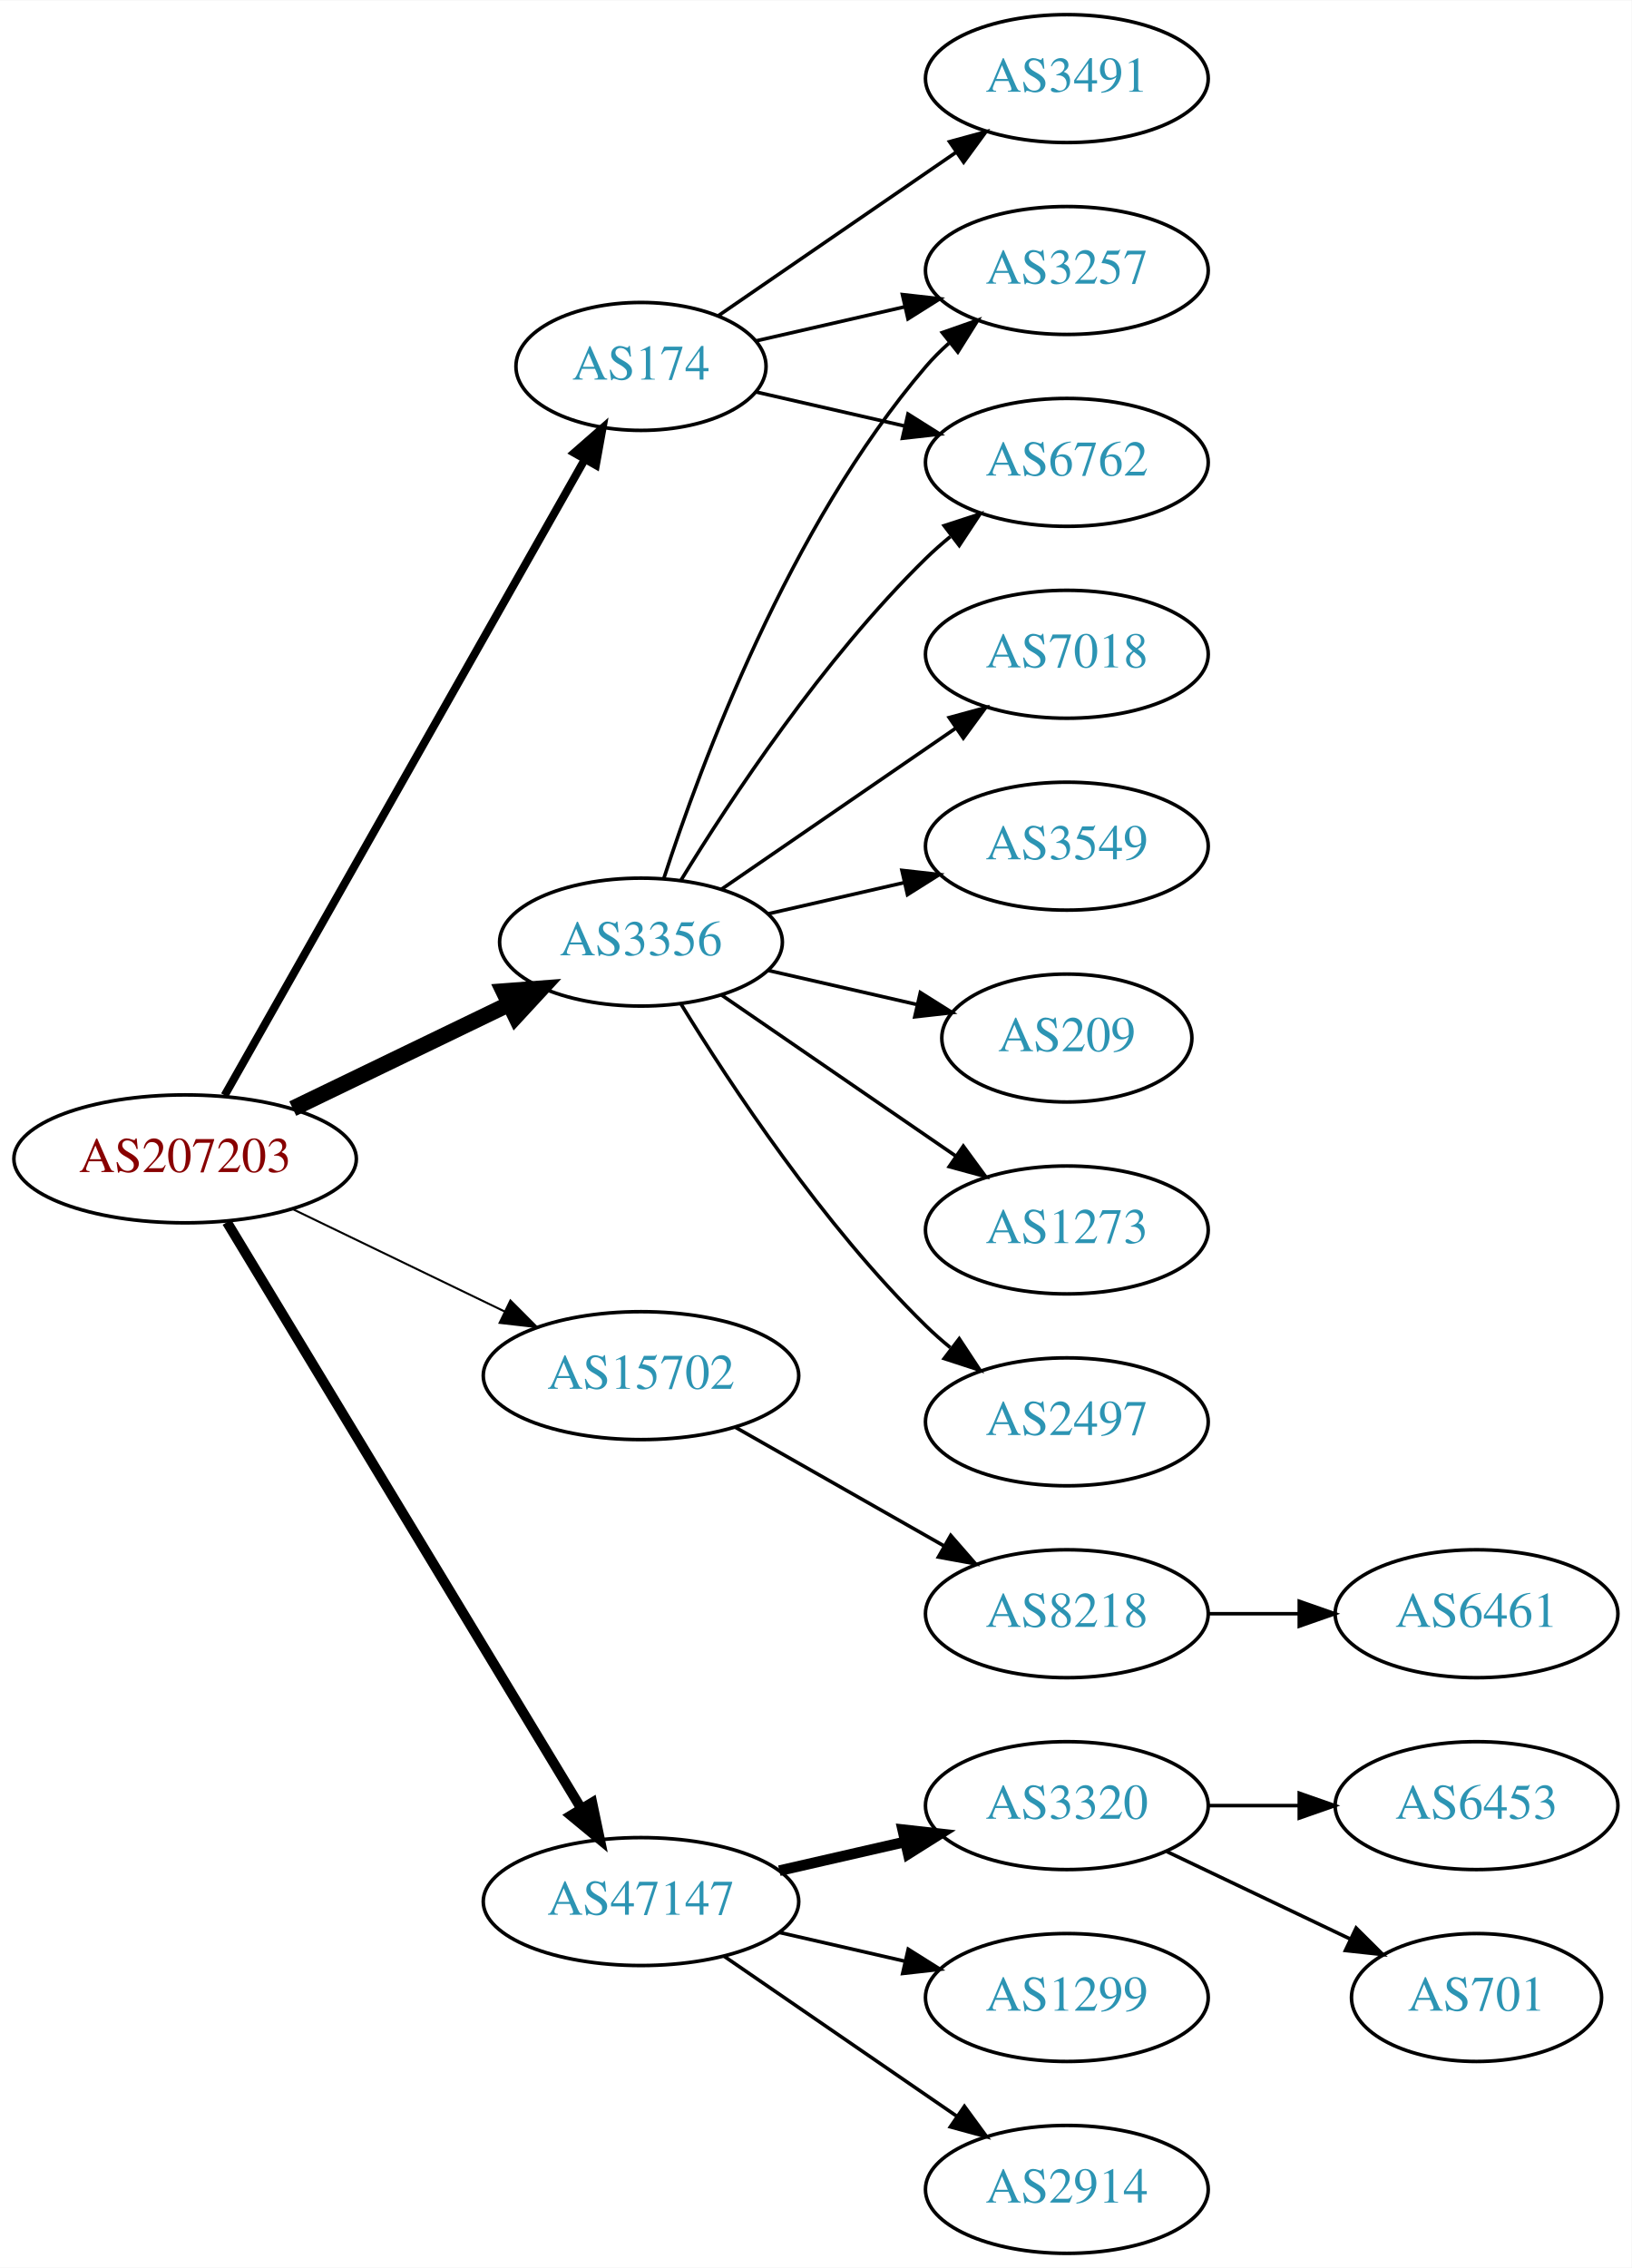
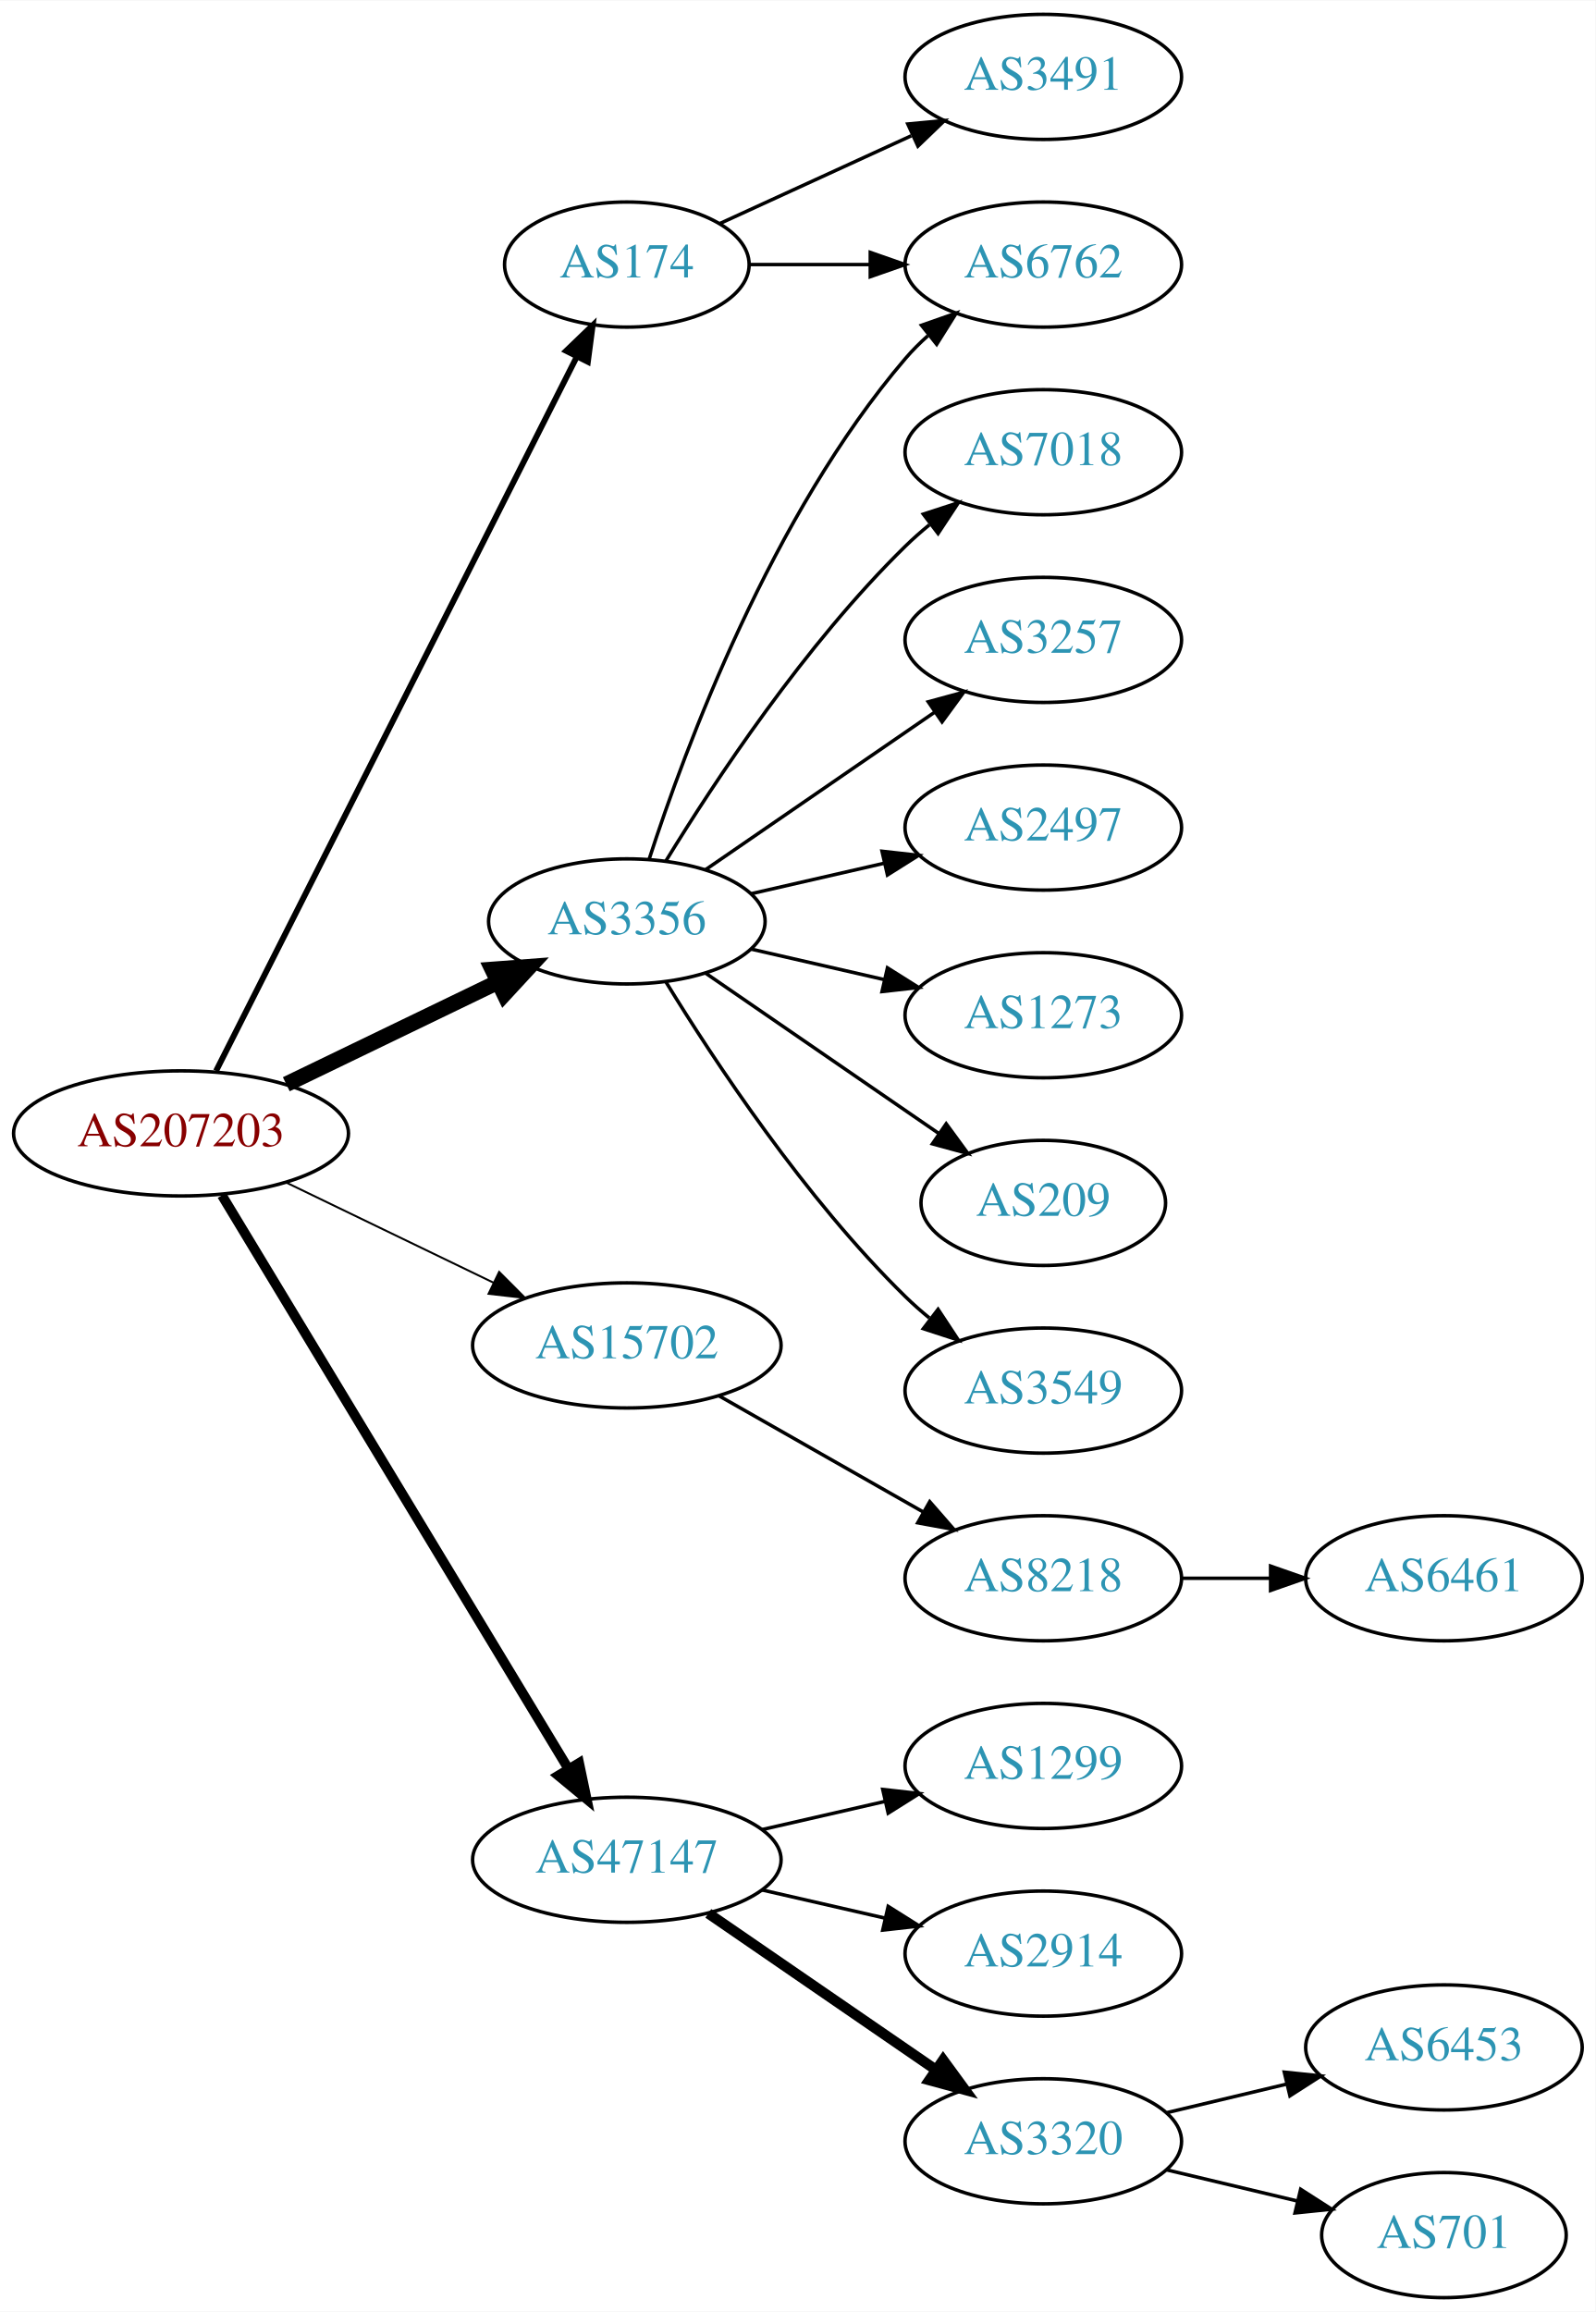
- <svg xmlns="http://www.w3.org/2000/svg" xmlns:xlink="http://www.w3.org/1999/xlink" width="459pt" height="638pt" viewBox="0.00 0.00 459.17 638.00">
-   <g id="graph0" class="graph" transform="scale(1 1) rotate(0) translate(4 634)">
-     <polygon fill="white" stroke="none" points="-4,4 -4,-634 455.17,-634 455.17,4 -4,4" />
+ <svg xmlns="http://www.w3.org/2000/svg" xmlns:xlink="http://www.w3.org/1999/xlink" width="459pt" height="665pt" viewBox="0.00 0.00 459.17 665.00">
+   <g id="graph0" class="graph" transform="scale(1 1) rotate(0) translate(4 661)">
+     <polygon fill="white" stroke="none" points="-4,4 -4,-661 455.17,-661 455.17,4 -4,4" />
    <g id="node1" class="node">
      <g id="a_node1">
        <a xlink:href="/asn/207203" xlink:title="AS207203 ~ TIMEWARP IT Consulting GmbH [AT]">
-           <ellipse fill="#ffffff" stroke="black" cx="48.096" cy="-308" rx="48.192" ry="18" />
-           <text text-anchor="middle" x="48.096" y="-304.3" font-family="Times,serif" font-size="14.00" fill="#880000">AS207203</text>
+           <ellipse fill="#ffffff" stroke="black" cx="48.096" cy="-335" rx="48.192" ry="18" />
+           <text text-anchor="middle" x="48.096" y="-331.3" font-family="Times,serif" font-size="14.00" fill="#880000">AS207203</text>
        </a>
      </g>
    </g>
    <g id="node2" class="node">
      <g id="a_node2">
        <a xlink:href="/asn/174" xlink:title="AS174 ~ Cogent Communications [US]">
-           <ellipse fill="#ffffff" stroke="black" cx="176.388" cy="-531" rx="35.194" ry="18" />
-           <text text-anchor="middle" x="176.388" y="-527.3" font-family="Times,serif" font-size="14.00" fill="#2c94b3">AS174</text>
+           <ellipse fill="#ffffff" stroke="black" cx="176.388" cy="-585" rx="35.194" ry="18" />
+           <text text-anchor="middle" x="176.388" y="-581.3" font-family="Times,serif" font-size="14.00" fill="#2c94b3">AS174</text>
        </a>
      </g>
    </g>
    <g id="edge1" class="edge">
-       <path fill="none" stroke="black" stroke-width="2.25" d="M59.217,-325.872C81.45,-365.129 134.63,-459.033 160.605,-504.898" />
-       <polygon fill="black" stroke="black" stroke-width="2.25" points="157.594,-506.683 165.567,-513.66 163.685,-503.233 157.594,-506.683" />
+       <path fill="none" stroke="black" stroke-width="1.688" d="M58.178,-352.979C80.122,-396.419 136.117,-507.262 161.953,-558.406" />
+       <polygon fill="black" stroke="black" stroke-width="1.688" points="158.923,-560.169 166.556,-567.517 165.171,-557.013 158.923,-560.169" />
    </g>
    <g id="node3" class="node">
      <g id="a_node3">
        <a xlink:href="/asn/3356" xlink:title="AS3356 ~ Level 3 Parent, LLC [US]">
-           <ellipse fill="#ffffff" stroke="black" cx="176.388" cy="-369" rx="39.794" ry="18" />
-           <text text-anchor="middle" x="176.388" y="-365.3" font-family="Times,serif" font-size="14.00" fill="#2c94b3">AS3356</text>
+           <ellipse fill="#ffffff" stroke="black" cx="176.388" cy="-396" rx="39.794" ry="18" />
+           <text text-anchor="middle" x="176.388" y="-392.3" font-family="Times,serif" font-size="14.00" fill="#2c94b3">AS3356</text>
        </a>
      </g>
    </g>
    <g id="edge2" class="edge">
-       <path fill="none" stroke="black" stroke-width="4.5" d="M78.387,-322.148C96.547,-330.919 120.01,-342.252 139.312,-351.575" />
-       <polygon fill="black" stroke="black" stroke-width="4.5" points="137.694,-355.166 148.411,-355.97 141.119,-348.075 137.694,-355.166" />
+       <path fill="none" stroke="black" stroke-width="4.5" d="M78.387,-349.148C96.547,-357.919 120.01,-369.252 139.312,-378.575" />
+       <polygon fill="black" stroke="black" stroke-width="4.5" points="137.694,-382.166 148.411,-382.97 141.119,-375.075 137.694,-382.166" />
    </g>
    <g id="node4" class="node">
      <g id="a_node4">
        <a xlink:href="/asn/15702" xlink:title="AS15702 ~ Onstage Online GmbH [AT]">
-           <ellipse fill="#ffffff" stroke="black" cx="176.388" cy="-247" rx="44.393" ry="18" />
-           <text text-anchor="middle" x="176.388" y="-243.3" font-family="Times,serif" font-size="14.00" fill="#2c94b3">AS15702</text>
+           <ellipse fill="#ffffff" stroke="black" cx="176.388" cy="-274" rx="44.393" ry="18" />
+           <text text-anchor="middle" x="176.388" y="-270.3" font-family="Times,serif" font-size="14.00" fill="#2c94b3">AS15702</text>
        </a>
      </g>
    </g>
    <g id="edge3" class="edge">
-       <path fill="none" stroke="black" stroke-width="0.562" d="M78.387,-293.852C96.171,-285.262 119.042,-274.216 138.108,-265.006" />
-       <polygon fill="black" stroke="black" stroke-width="0.562" points="139.641,-268.153 147.124,-260.652 136.597,-261.849 139.641,-268.153" />
+       <path fill="none" stroke="black" stroke-width="0.562" d="M78.387,-320.852C96.171,-312.262 119.042,-301.216 138.108,-292.006" />
+       <polygon fill="black" stroke="black" stroke-width="0.562" points="139.641,-295.153 147.124,-287.652 136.597,-288.849 139.641,-295.153" />
    </g>
    <g id="node5" class="node">
      <g id="a_node5">
        <a xlink:href="/asn/47147" xlink:title="AS47147 ~ ANEXIA Internetdienstleistungs GmbH [AT]">
-           <ellipse fill="#ffffff" stroke="black" cx="176.388" cy="-99" rx="44.393" ry="18" />
-           <text text-anchor="middle" x="176.388" y="-95.3" font-family="Times,serif" font-size="14.00" fill="#2c94b3">AS47147</text>
+           <ellipse fill="#ffffff" stroke="black" cx="176.388" cy="-126" rx="44.393" ry="18" />
+           <text text-anchor="middle" x="176.388" y="-122.3" font-family="Times,serif" font-size="14.00" fill="#2c94b3">AS47147</text>
        </a>
      </g>
    </g>
    <g id="edge4" class="edge">
-       <path fill="none" stroke="black" stroke-width="2.812" d="M59.863,-290.181C82.148,-253.302 133.418,-168.455 159.51,-125.276" />
-       <polygon fill="black" stroke="black" stroke-width="2.812" points="162.649,-126.848 164.825,-116.479 156.658,-123.228 162.649,-126.848" />
+       <path fill="none" stroke="black" stroke-width="2.812" d="M59.863,-317.181C82.148,-280.302 133.418,-195.455 159.51,-152.276" />
+       <polygon fill="black" stroke="black" stroke-width="2.812" points="162.649,-153.848 164.825,-143.479 156.658,-150.228 162.649,-153.848" />
    </g>
    <g id="node6" class="node">
      <g id="a_node6">
-         <a xlink:href="/asn/3491" xlink:title="AS3491 ~ PCCW Global, Inc. [US]">
-           <ellipse fill="#ffffff" stroke="black" cx="296.23" cy="-612" rx="39.794" ry="18" />
-           <text text-anchor="middle" x="296.23" y="-608.3" font-family="Times,serif" font-size="14.00" fill="#2c94b3">AS3491</text>
+         <a xlink:href="/asn/6762" xlink:title="AS6762 ~ TELECOM ITALIA SPARKLE S.p.A. [IT]">
+           <ellipse fill="#ffffff" stroke="black" cx="296.23" cy="-585" rx="39.794" ry="18" />
+           <text text-anchor="middle" x="296.23" y="-581.3" font-family="Times,serif" font-size="14.00" fill="#2c94b3">AS6762</text>
        </a>
      </g>
    </g>
    <g id="edge5" class="edge">
-       <path fill="none" stroke="black" d="M198.184,-545.295C216.768,-558.068 244.218,-576.937 265.187,-591.349" />
-       <polygon fill="black" stroke="black" points="263.221,-594.245 273.444,-597.025 267.186,-588.476 263.221,-594.245" />
+       <path fill="none" stroke="black" d="M211.789,-585C222.613,-585 234.781,-585 246.408,-585" />
+       <polygon fill="black" stroke="black" points="246.439,-588.5 256.439,-585 246.439,-581.5 246.439,-588.5" />
    </g>
    <g id="node7" class="node">
      <g id="a_node7">
-         <a xlink:href="/asn/3257" xlink:title="AS3257 ~ GTT [DE]">
-           <ellipse fill="#ffffff" stroke="black" cx="296.23" cy="-558" rx="39.794" ry="18" />
-           <text text-anchor="middle" x="296.23" y="-554.3" font-family="Times,serif" font-size="14.00" fill="#2c94b3">AS3257</text>
+         <a xlink:href="/asn/3491" xlink:title="AS3491 ~ PCCW Global, Inc. [US]">
+           <ellipse fill="#ffffff" stroke="black" cx="296.23" cy="-639" rx="39.794" ry="18" />
+           <text text-anchor="middle" x="296.23" y="-635.3" font-family="Times,serif" font-size="14.00" fill="#2c94b3">AS3491</text>
        </a>
      </g>
    </g>
    <g id="edge6" class="edge">
-       <path fill="none" stroke="black" d="M208.658,-538.165C221.497,-541.106 236.602,-544.567 250.569,-547.767" />
-       <polygon fill="black" stroke="black" points="249.961,-551.219 260.49,-550.04 251.524,-544.395 249.961,-551.219" />
+       <path fill="none" stroke="black" d="M203.249,-596.851C219.369,-604.238 240.372,-613.862 258.237,-622.048" />
+       <polygon fill="black" stroke="black" points="257.239,-625.441 267.788,-626.425 260.155,-619.077 257.239,-625.441" />
+     </g>
+     <g id="edge11" class="edge">
+       <path fill="none" stroke="black" d="M182.835,-413.991C193.149,-445.816 218.011,-512.927 256.584,-558 258.529,-560.274 260.708,-562.449 263.012,-564.507" />
+       <polygon fill="black" stroke="black" points="261.182,-567.524 271.181,-571.027 265.549,-562.053 261.182,-567.524" />
    </g>
    <g id="node8" class="node">
      <g id="a_node8">
-         <a xlink:href="/asn/6762" xlink:title="AS6762 ~ TELECOM ITALIA SPARKLE S.p.A. [IT]">
-           <ellipse fill="#ffffff" stroke="black" cx="296.23" cy="-504" rx="39.794" ry="18" />
-           <text text-anchor="middle" x="296.23" y="-500.3" font-family="Times,serif" font-size="14.00" fill="#2c94b3">AS6762</text>
+         <a xlink:href="/asn/7018" xlink:title="AS7018 ~ AT&amp;T Services, Inc. [US]">
+           <ellipse fill="#ffffff" stroke="black" cx="296.23" cy="-531" rx="39.794" ry="18" />
+           <text text-anchor="middle" x="296.23" y="-527.3" font-family="Times,serif" font-size="14.00" fill="#2c94b3">AS7018</text>
        </a>
      </g>
    </g>
    <g id="edge7" class="edge">
-       <path fill="none" stroke="black" d="M208.658,-523.835C221.497,-520.894 236.602,-517.433 250.569,-514.233" />
-       <polygon fill="black" stroke="black" points="251.524,-517.605 260.49,-511.96 249.961,-510.781 251.524,-517.605" />
-     </g>
-     <g id="edge13" class="edge">
-       <path fill="none" stroke="black" d="M182.835,-386.991C193.149,-418.816 218.011,-485.927 256.584,-531 258.529,-533.274 260.708,-535.449 263.012,-537.507" />
-       <polygon fill="black" stroke="black" points="261.182,-540.524 271.181,-544.027 265.549,-535.053 261.182,-540.524" />
-     </g>
-     <g id="edge12" class="edge">
-       <path fill="none" stroke="black" d="M187.653,-386.44C201.462,-408.991 227.651,-448.722 256.584,-477 258.724,-479.092 261.041,-481.137 263.441,-483.106" />
-       <polygon fill="black" stroke="black" points="261.708,-486.185 271.782,-489.464 265.951,-480.618 261.708,-486.185" />
+       <path fill="none" stroke="black" d="M187.653,-413.44C201.462,-435.991 227.651,-475.722 256.584,-504 258.724,-506.092 261.041,-508.137 263.441,-510.106" />
+       <polygon fill="black" stroke="black" points="261.708,-513.185 271.782,-516.464 265.951,-507.618 261.708,-513.185" />
    </g>
    <g id="node9" class="node">
      <g id="a_node9">
-         <a xlink:href="/asn/3549" xlink:title="AS3549 ~ Level 3 Parent, LLC [US]">
-           <ellipse fill="#ffffff" stroke="black" cx="296.23" cy="-396" rx="39.794" ry="18" />
-           <text text-anchor="middle" x="296.23" y="-392.3" font-family="Times,serif" font-size="14.00" fill="#2c94b3">AS3549</text>
+         <a xlink:href="/asn/3257" xlink:title="AS3257 ~ GTT [DE]">
+           <ellipse fill="#ffffff" stroke="black" cx="296.23" cy="-477" rx="39.794" ry="18" />
+           <text text-anchor="middle" x="296.23" y="-473.3" font-family="Times,serif" font-size="14.00" fill="#2c94b3">AS3257</text>
        </a>
      </g>
    </g>
    <g id="edge8" class="edge">
-       <path fill="none" stroke="black" d="M212.107,-376.955C224.107,-379.704 237.728,-382.825 250.42,-385.733" />
-       <polygon fill="black" stroke="black" points="249.823,-389.187 260.352,-388.009 251.386,-382.364 249.823,-389.187" />
+       <path fill="none" stroke="black" d="M199.002,-410.857C217.49,-423.565 244.304,-441.995 264.934,-456.175" />
+       <polygon fill="black" stroke="black" points="263.13,-459.183 273.354,-461.963 267.096,-453.414 263.13,-459.183" />
    </g>
    <g id="node10" class="node">
      <g id="a_node10">
-         <a xlink:href="/asn/209" xlink:title="AS209 ~ CenturyLink Communications, LLC [US]">
-           <ellipse fill="#ffffff" stroke="black" cx="296.23" cy="-342" rx="35.194" ry="18" />
-           <text text-anchor="middle" x="296.23" y="-338.3" font-family="Times,serif" font-size="14.00" fill="#2c94b3">AS209</text>
+         <a xlink:href="/asn/2497" xlink:title="AS2497 ~ Internet Initiative Japan Inc. [JP]">
+           <ellipse fill="#ffffff" stroke="black" cx="296.23" cy="-423" rx="39.794" ry="18" />
+           <text text-anchor="middle" x="296.23" y="-419.3" font-family="Times,serif" font-size="14.00" fill="#2c94b3">AS2497</text>
        </a>
      </g>
    </g>
    <g id="edge9" class="edge">
-       <path fill="none" stroke="black" d="M212.107,-361.045C225.199,-358.045 240.222,-354.604 253.862,-351.478" />
-       <polygon fill="black" stroke="black" points="255.004,-354.807 263.97,-349.162 253.44,-347.984 255.004,-354.807" />
+       <path fill="none" stroke="black" d="M212.107,-403.955C224.107,-406.704 237.728,-409.825 250.42,-412.733" />
+       <polygon fill="black" stroke="black" points="249.823,-416.187 260.352,-415.009 251.386,-409.364 249.823,-416.187" />
    </g>
    <g id="node11" class="node">
      <g id="a_node11">
        <a xlink:href="/asn/1273" xlink:title="AS1273 ~ Vodafone Group PLC [EU]">
-           <ellipse fill="#ffffff" stroke="black" cx="296.23" cy="-288" rx="39.794" ry="18" />
-           <text text-anchor="middle" x="296.23" y="-284.3" font-family="Times,serif" font-size="14.00" fill="#2c94b3">AS1273</text>
+           <ellipse fill="#ffffff" stroke="black" cx="296.23" cy="-369" rx="39.794" ry="18" />
+           <text text-anchor="middle" x="296.23" y="-365.3" font-family="Times,serif" font-size="14.00" fill="#2c94b3">AS1273</text>
        </a>
      </g>
    </g>
    <g id="edge10" class="edge">
-       <path fill="none" stroke="black" d="M199.002,-354.143C217.49,-341.435 244.304,-323.005 264.934,-308.825" />
-       <polygon fill="black" stroke="black" points="267.096,-311.586 273.354,-303.037 263.13,-305.817 267.096,-311.586" />
+       <path fill="none" stroke="black" d="M212.107,-388.045C224.107,-385.296 237.728,-382.175 250.42,-379.267" />
+       <polygon fill="black" stroke="black" points="251.386,-382.636 260.352,-376.991 249.823,-375.813 251.386,-382.636" />
    </g>
    <g id="node12" class="node">
      <g id="a_node12">
-         <a xlink:href="/asn/2497" xlink:title="AS2497 ~ Internet Initiative Japan Inc. [JP]">
-           <ellipse fill="#ffffff" stroke="black" cx="296.23" cy="-234" rx="39.794" ry="18" />
-           <text text-anchor="middle" x="296.23" y="-230.3" font-family="Times,serif" font-size="14.00" fill="#2c94b3">AS2497</text>
-         </a>
-       </g>
-     </g>
-     <g id="edge11" class="edge">
-       <path fill="none" stroke="black" d="M187.653,-351.56C201.462,-329.009 227.651,-289.278 256.584,-261 258.724,-258.908 261.041,-256.863 263.441,-254.894" />
-       <polygon fill="black" stroke="black" points="265.951,-257.382 271.782,-248.536 261.708,-251.815 265.951,-257.382" />
+         <a xlink:href="/asn/209" xlink:title="AS209 ~ CenturyLink Communications, LLC [US]">
+           <ellipse fill="#ffffff" stroke="black" cx="296.23" cy="-315" rx="35.194" ry="18" />
+           <text text-anchor="middle" x="296.23" y="-311.3" font-family="Times,serif" font-size="14.00" fill="#2c94b3">AS209</text>
+         </a>
+       </g>
+     </g>
+     <g id="edge12" class="edge">
+       <path fill="none" stroke="black" d="M199.002,-381.143C217.839,-368.195 245.319,-349.307 266.095,-335.027" />
+       <polygon fill="black" stroke="black" points="268.285,-337.768 274.543,-329.219 264.32,-331.999 268.285,-337.768" />
    </g>
    <g id="node13" class="node">
      <g id="a_node13">
-         <a xlink:href="/asn/7018" xlink:title="AS7018 ~ AT&amp;T Services, Inc. [US]">
-           <ellipse fill="#ffffff" stroke="black" cx="296.23" cy="-450" rx="39.794" ry="18" />
-           <text text-anchor="middle" x="296.23" y="-446.3" font-family="Times,serif" font-size="14.00" fill="#2c94b3">AS7018</text>
-         </a>
-       </g>
-     </g>
-     <g id="edge14" class="edge">
-       <path fill="none" stroke="black" d="M199.002,-383.857C217.49,-396.565 244.304,-414.995 264.934,-429.175" />
-       <polygon fill="black" stroke="black" points="263.13,-432.183 273.354,-434.963 267.096,-426.414 263.13,-432.183" />
+         <a xlink:href="/asn/3549" xlink:title="AS3549 ~ Level 3 Parent, LLC [US]">
+           <ellipse fill="#ffffff" stroke="black" cx="296.23" cy="-261" rx="39.794" ry="18" />
+           <text text-anchor="middle" x="296.23" y="-257.3" font-family="Times,serif" font-size="14.00" fill="#2c94b3">AS3549</text>
+         </a>
+       </g>
+     </g>
+     <g id="edge13" class="edge">
+       <path fill="none" stroke="black" d="M187.653,-378.56C201.462,-356.009 227.651,-316.278 256.584,-288 258.724,-285.908 261.041,-283.863 263.441,-281.894" />
+       <polygon fill="black" stroke="black" points="265.951,-284.382 271.782,-275.536 261.708,-278.815 265.951,-284.382" />
    </g>
    <g id="node14" class="node">
      <g id="a_node14">
        <a xlink:href="/asn/8218" xlink:title="AS8218 ~ legacy Neotelecoms [FR]">
-           <ellipse fill="#ffffff" stroke="black" cx="296.23" cy="-180" rx="39.794" ry="18" />
-           <text text-anchor="middle" x="296.23" y="-176.3" font-family="Times,serif" font-size="14.00" fill="#2c94b3">AS8218</text>
-         </a>
-       </g>
-     </g>
-     <g id="edge15" class="edge">
-       <path fill="none" stroke="black" d="M202.958,-232.462C220.177,-222.672 243.062,-209.66 261.733,-199.045" />
-       <polygon fill="black" stroke="black" points="263.554,-202.036 270.517,-194.05 260.094,-195.95 263.554,-202.036" />
+           <ellipse fill="#ffffff" stroke="black" cx="296.23" cy="-207" rx="39.794" ry="18" />
+           <text text-anchor="middle" x="296.23" y="-203.3" font-family="Times,serif" font-size="14.00" fill="#2c94b3">AS8218</text>
+         </a>
+       </g>
+     </g>
+     <g id="edge14" class="edge">
+       <path fill="none" stroke="black" d="M202.958,-259.462C220.177,-249.672 243.062,-236.66 261.733,-226.045" />
+       <polygon fill="black" stroke="black" points="263.554,-229.036 270.517,-221.05 260.094,-222.95 263.554,-229.036" />
    </g>
    <g id="node16" class="node">
      <g id="a_node16">
-         <a xlink:href="/asn/3320" xlink:title="AS3320 ~ DTAG [DE]">
-           <ellipse fill="#ffffff" stroke="black" cx="296.23" cy="-126" rx="39.794" ry="18" />
-           <text text-anchor="middle" x="296.23" y="-122.3" font-family="Times,serif" font-size="14.00" fill="#2c94b3">AS3320</text>
-         </a>
-       </g>
-     </g>
-     <g id="edge17" class="edge">
-       <path fill="none" stroke="black" stroke-width="3" d="M215.322,-107.692C226.563,-110.267 238.976,-113.111 250.599,-115.774" />
-       <polygon fill="black" stroke="black" stroke-width="3" points="250.031,-119.235 260.56,-118.057 251.595,-112.412 250.031,-119.235" />
+         <a xlink:href="/asn/1299" xlink:title="AS1299 ~ Telia Carrier [EU]">
+           <ellipse fill="#ffffff" stroke="black" cx="296.23" cy="-153" rx="39.794" ry="18" />
+           <text text-anchor="middle" x="296.23" y="-149.3" font-family="Times,serif" font-size="14.00" fill="#2c94b3">AS1299</text>
+         </a>
+       </g>
+     </g>
+     <g id="edge16" class="edge">
+       <path fill="none" stroke="black" d="M215.322,-134.692C226.563,-137.267 238.976,-140.111 250.599,-142.774" />
+       <polygon fill="black" stroke="black" points="250.031,-146.235 260.56,-145.057 251.595,-139.412 250.031,-146.235" />
    </g>
    <g id="node17" class="node">
      <g id="a_node17">
-         <a xlink:href="/asn/1299" xlink:title="AS1299 ~ Telia Carrier [EU]">
-           <ellipse fill="#ffffff" stroke="black" cx="296.23" cy="-72" rx="39.794" ry="18" />
-           <text text-anchor="middle" x="296.23" y="-68.3" font-family="Times,serif" font-size="14.00" fill="#2c94b3">AS1299</text>
-         </a>
-       </g>
-     </g>
-     <g id="edge18" class="edge">
-       <path fill="none" stroke="black" d="M215.322,-90.308C226.563,-87.733 238.976,-84.889 250.599,-82.226" />
-       <polygon fill="black" stroke="black" points="251.595,-85.588 260.56,-79.944 250.031,-78.765 251.595,-85.588" />
+         <a xlink:href="/asn/2914" xlink:title="AS2914 ~ NTT America, Inc. [US]">
+           <ellipse fill="#ffffff" stroke="black" cx="296.23" cy="-99" rx="39.794" ry="18" />
+           <text text-anchor="middle" x="296.23" y="-95.3" font-family="Times,serif" font-size="14.00" fill="#2c94b3">AS2914</text>
+         </a>
+       </g>
+     </g>
+     <g id="edge17" class="edge">
+       <path fill="none" stroke="black" d="M215.322,-117.308C226.563,-114.733 238.976,-111.889 250.599,-109.226" />
+       <polygon fill="black" stroke="black" points="251.595,-112.588 260.56,-106.943 250.031,-105.765 251.595,-112.588" />
    </g>
    <g id="node18" class="node">
      <g id="a_node18">
-         <a xlink:href="/asn/2914" xlink:title="AS2914 ~ NTT America, Inc. [US]">
-           <ellipse fill="#ffffff" stroke="black" cx="296.23" cy="-18" rx="39.794" ry="18" />
-           <text text-anchor="middle" x="296.23" y="-14.3" font-family="Times,serif" font-size="14.00" fill="#2c94b3">AS2914</text>
-         </a>
-       </g>
-     </g>
-     <g id="edge19" class="edge">
-       <path fill="none" stroke="black" d="M199.83,-83.574C218.412,-70.802 244.972,-52.545 265.352,-38.537" />
-       <polygon fill="black" stroke="black" points="267.408,-41.371 273.666,-32.822 263.443,-35.602 267.408,-41.371" />
+         <a xlink:href="/asn/3320" xlink:title="AS3320 ~ DTAG [DE]">
+           <ellipse fill="#ffffff" stroke="black" cx="296.23" cy="-45" rx="39.794" ry="18" />
+           <text text-anchor="middle" x="296.23" y="-41.3" font-family="Times,serif" font-size="14.00" fill="#2c94b3">AS3320</text>
+         </a>
+       </g>
+     </g>
+     <g id="edge18" class="edge">
+       <path fill="none" stroke="black" stroke-width="3" d="M199.83,-110.574C218.412,-97.802 244.972,-79.545 265.352,-65.537" />
+       <polygon fill="black" stroke="black" stroke-width="3" points="267.408,-68.371 273.666,-59.822 263.443,-62.602 267.408,-68.371" />
    </g>
    <g id="node15" class="node">
      <g id="a_node15">
        <a xlink:href="/asn/6461" xlink:title="AS6461 ~ Zayo Bandwidth [US]">
-           <ellipse fill="#ffffff" stroke="black" cx="411.523" cy="-180" rx="39.794" ry="18" />
-           <text text-anchor="middle" x="411.523" y="-176.3" font-family="Times,serif" font-size="14.00" fill="#2c94b3">AS6461</text>
-         </a>
-       </g>
-     </g>
-     <g id="edge16" class="edge">
-       <path fill="none" stroke="black" d="M335.902,-180C344.105,-180 352.869,-180 361.401,-180" />
-       <polygon fill="black" stroke="black" points="361.641,-183.5 371.641,-180 361.641,-176.5 361.641,-183.5" />
+           <ellipse fill="#ffffff" stroke="black" cx="411.523" cy="-207" rx="39.794" ry="18" />
+           <text text-anchor="middle" x="411.523" y="-203.3" font-family="Times,serif" font-size="14.00" fill="#2c94b3">AS6461</text>
+         </a>
+       </g>
+     </g>
+     <g id="edge15" class="edge">
+       <path fill="none" stroke="black" d="M335.902,-207C344.105,-207 352.869,-207 361.401,-207" />
+       <polygon fill="black" stroke="black" points="361.641,-210.5 371.641,-207 361.641,-203.5 361.641,-210.5" />
    </g>
    <g id="node19" class="node">
      <g id="a_node19">
-         <a xlink:href="/asn/701" xlink:title="AS701 ~ UUNET [US]">
-           <ellipse fill="#ffffff" stroke="black" cx="411.523" cy="-72" rx="35.194" ry="18" />
-           <text text-anchor="middle" x="411.523" y="-68.3" font-family="Times,serif" font-size="14.00" fill="#2c94b3">AS701</text>
-         </a>
-       </g>
-     </g>
-     <g id="edge20" class="edge">
-       <path fill="none" stroke="black" d="M324.367,-113.066C339.798,-105.71 359.284,-96.423 375.819,-88.541" />
-       <polygon fill="black" stroke="black" points="377.64,-91.551 385.161,-84.089 374.628,-85.232 377.64,-91.551" />
+         <a xlink:href="/asn/6453" xlink:title="AS6453 ~ TATA COMMUNICATIONS (AMERICA) INC [US]">
+           <ellipse fill="#ffffff" stroke="black" cx="411.523" cy="-72" rx="39.794" ry="18" />
+           <text text-anchor="middle" x="411.523" y="-68.3" font-family="Times,serif" font-size="14.00" fill="#2c94b3">AS6453</text>
+         </a>
+       </g>
+     </g>
+     <g id="edge19" class="edge">
+       <path fill="none" stroke="black" d="M331.837,-53.248C342.709,-55.838 354.863,-58.735 366.305,-61.462" />
+       <polygon fill="black" stroke="black" points="365.589,-64.889 376.128,-63.803 367.212,-58.08 365.589,-64.889" />
    </g>
    <g id="node20" class="node">
      <g id="a_node20">
-         <a xlink:href="/asn/6453" xlink:title="AS6453 ~ TATA COMMUNICATIONS (AMERICA) INC [US]">
-           <ellipse fill="#ffffff" stroke="black" cx="411.523" cy="-126" rx="39.794" ry="18" />
-           <text text-anchor="middle" x="411.523" y="-122.3" font-family="Times,serif" font-size="14.00" fill="#2c94b3">AS6453</text>
-         </a>
-       </g>
-     </g>
-     <g id="edge21" class="edge">
-       <path fill="none" stroke="black" d="M335.902,-126C344.105,-126 352.869,-126 361.401,-126" />
-       <polygon fill="black" stroke="black" points="361.641,-129.5 371.641,-126 361.641,-122.5 361.641,-129.5" />
+         <a xlink:href="/asn/701" xlink:title="AS701 ~ UUNET [US]">
+           <ellipse fill="#ffffff" stroke="black" cx="411.523" cy="-18" rx="35.194" ry="18" />
+           <text text-anchor="middle" x="411.523" y="-14.3" font-family="Times,serif" font-size="14.00" fill="#2c94b3">AS701</text>
+         </a>
+       </g>
+     </g>
+     <g id="edge20" class="edge">
+       <path fill="none" stroke="black" d="M331.837,-36.752C343.632,-33.941 356.937,-30.771 369.204,-27.847" />
+       <polygon fill="black" stroke="black" points="370.293,-31.186 379.209,-25.463 368.67,-24.377 370.293,-31.186" />
    </g>
  </g>
</svg>
